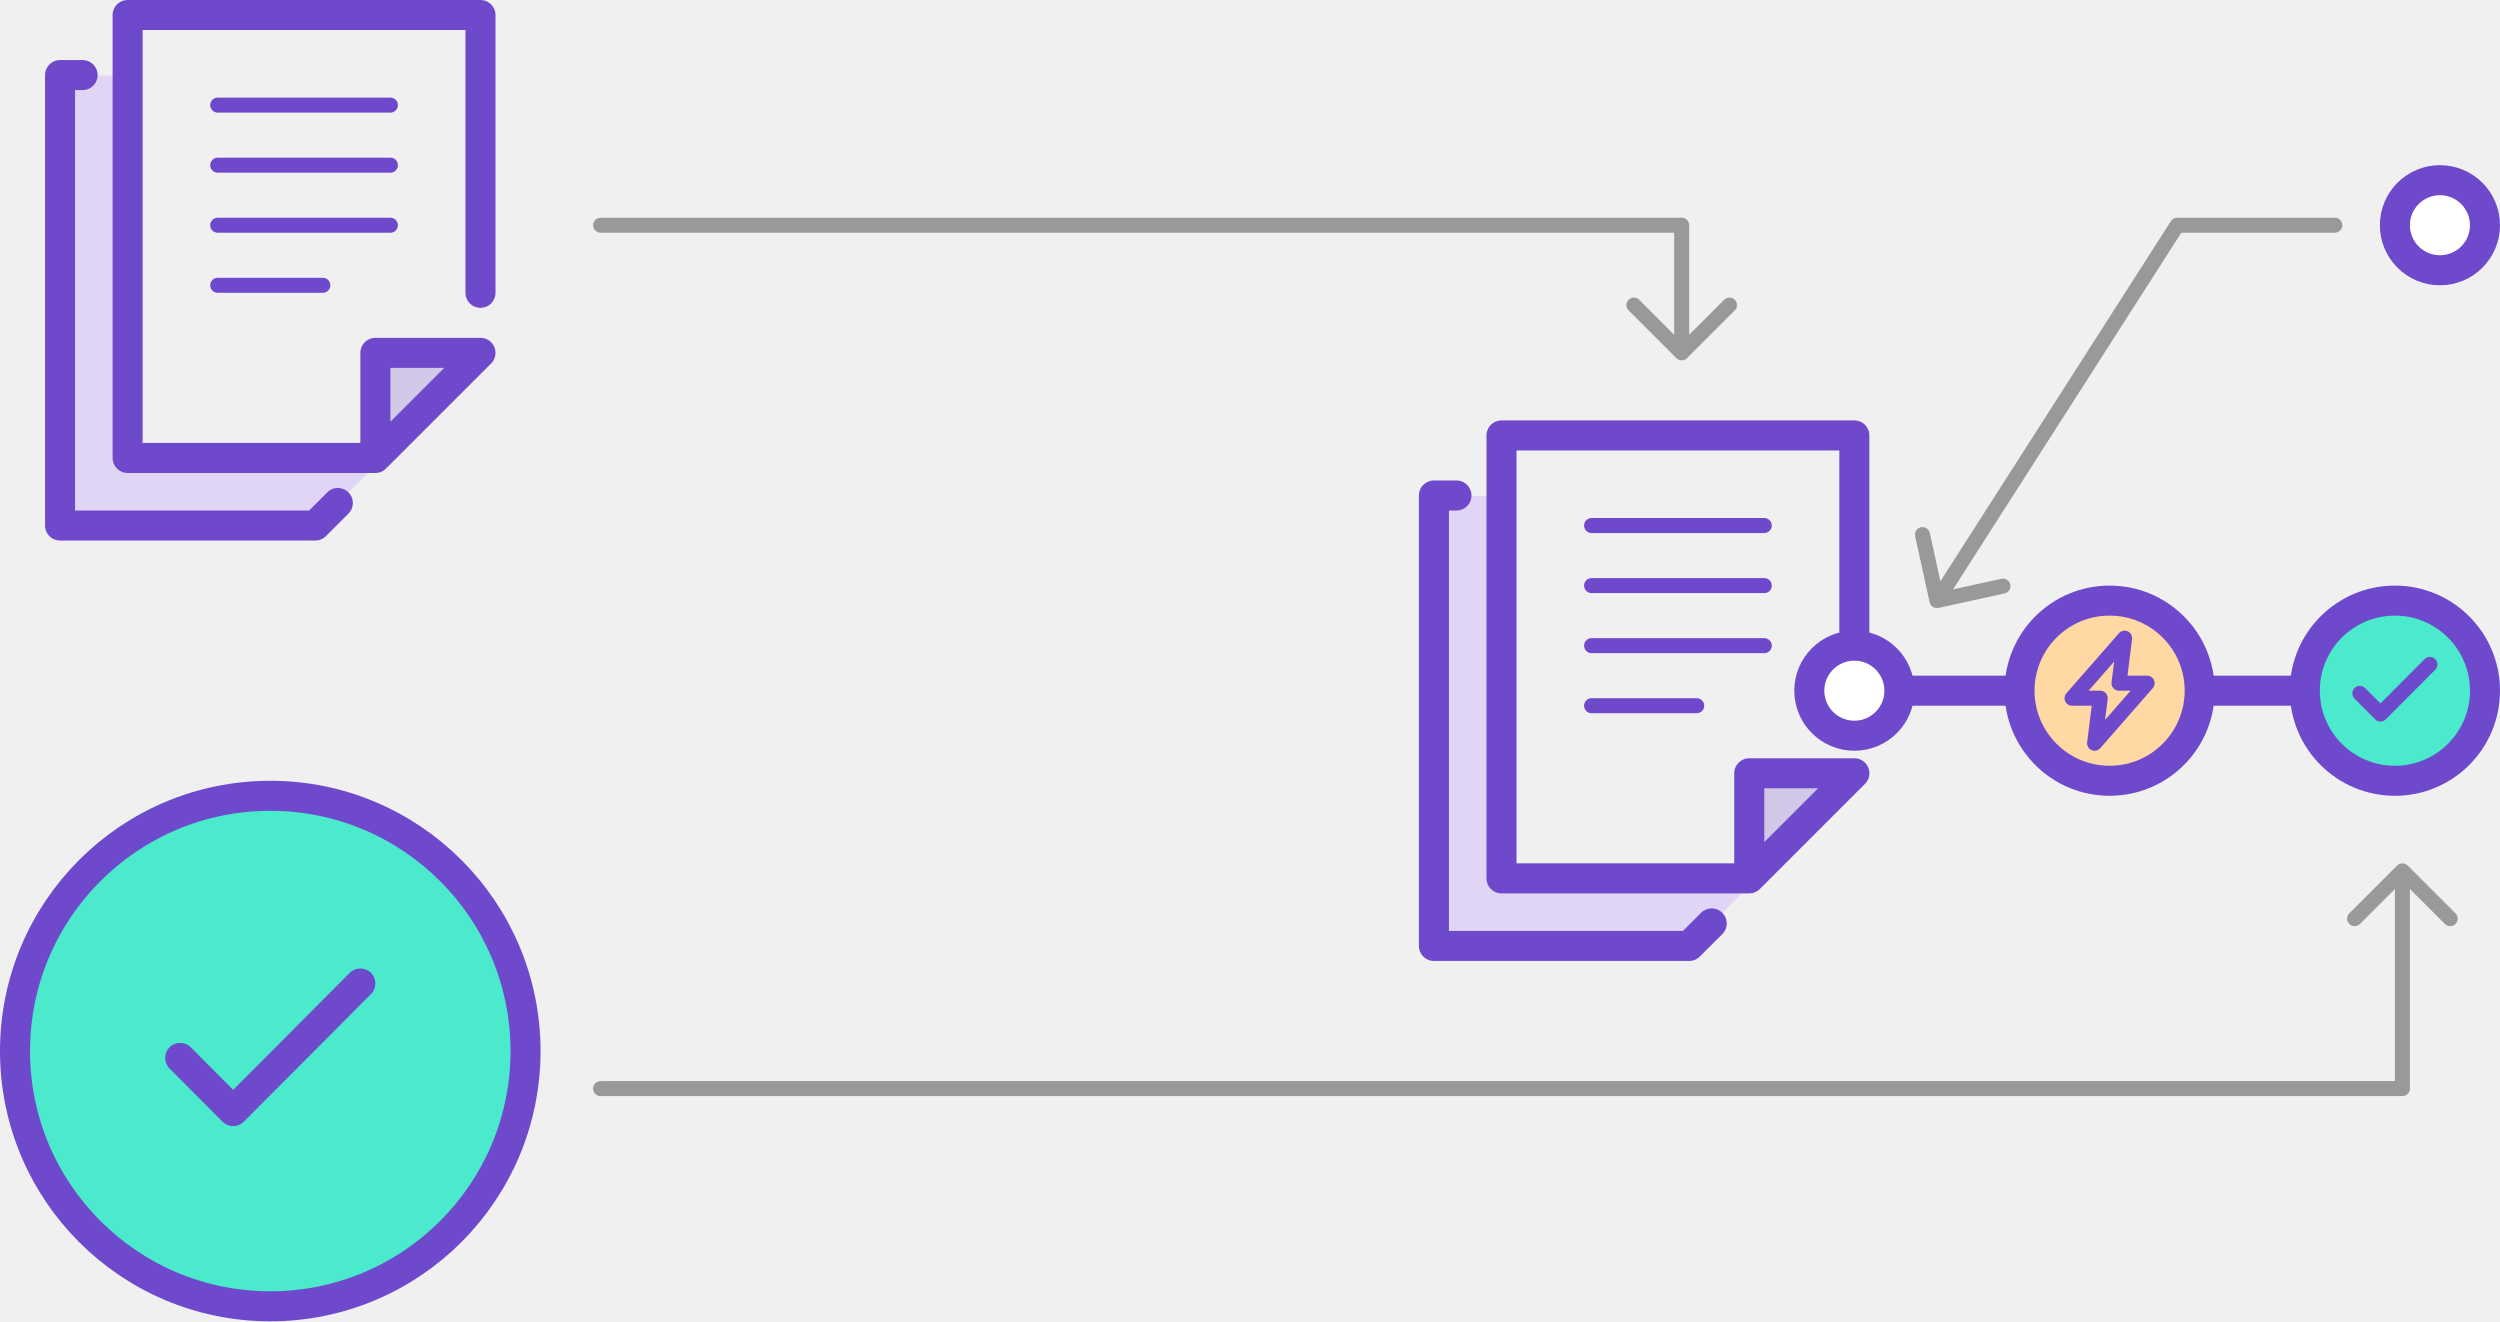
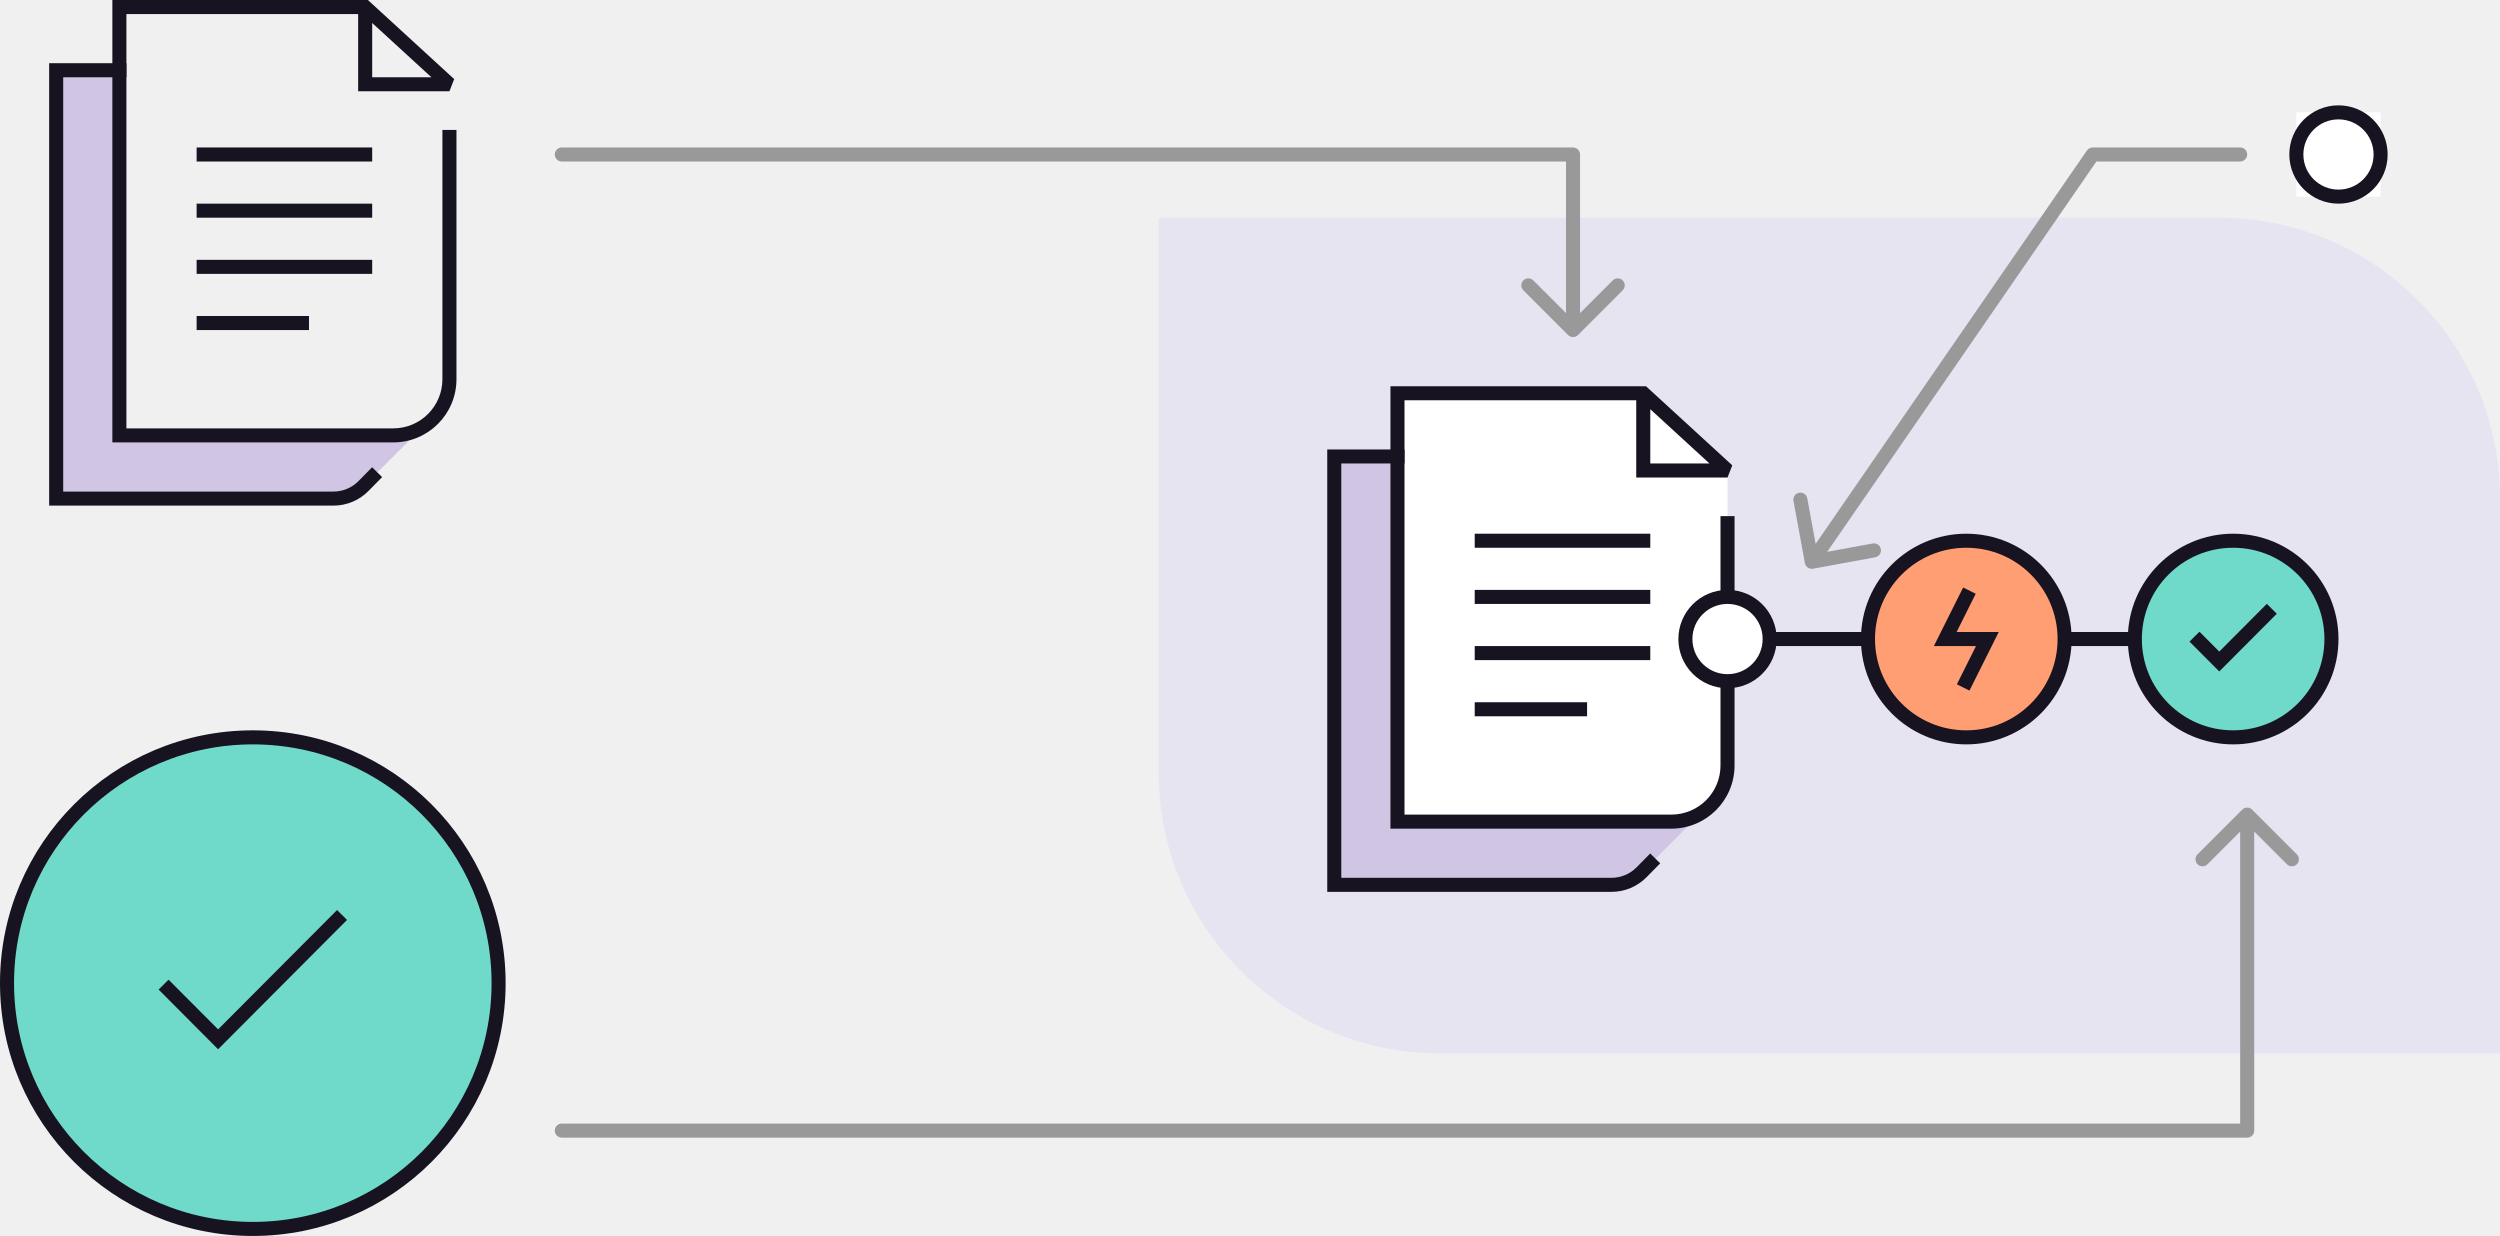
- <svg xmlns="http://www.w3.org/2000/svg" width="333" height="176" viewBox="0 0 333 176" fill="none">
+ <svg xmlns="http://www.w3.org/2000/svg" width="356" height="176" viewBox="0 0 356 176" fill="none">
+   <path d="M165 31H316C338.091 31 356 48.909 356 71V150H205C182.909 150 165 132.091 165 110V31Z" fill="#E7E4F2" />
  <g clip-path="url(#clip0_1417_13493)">
-     <path d="M253 92H319" stroke="#6E49CB" stroke-width="4" stroke-linecap="round" stroke-linejoin="round" />
-     <circle cx="319" cy="92" r="12" fill="#4BEACC" stroke="#6E49CB" stroke-width="4" stroke-linecap="round" />
-     <path d="M315.042 91.651C314.652 91.259 314.019 91.258 313.627 91.648C313.236 92.038 313.235 92.671 313.625 93.062L315.042 91.651ZM317.078 95.111L316.37 95.817C316.558 96.005 316.813 96.111 317.078 96.111C317.344 96.111 317.599 96.005 317.787 95.817L317.078 95.111ZM324.375 89.206C324.765 88.815 324.764 88.181 324.373 87.792C323.981 87.402 323.348 87.403 322.958 87.794L324.375 89.206ZM313.625 93.062L316.37 95.817L317.787 94.405L315.042 91.651L313.625 93.062ZM317.787 95.817L324.375 89.206L322.958 87.794L316.37 94.405L317.787 95.817Z" fill="#6E49CB" />
-     <circle cx="281" cy="92" r="12" fill="#FFD8A4" stroke="#6E49CB" stroke-width="4" stroke-linecap="round" />
-     <path d="M283 85L283.992 85.124C284.047 84.688 283.81 84.267 283.409 84.088C283.008 83.908 282.537 84.011 282.247 84.341L283 85ZM276 93L275.247 92.341C274.989 92.637 274.927 93.056 275.089 93.413C275.252 93.77 275.608 94 276 94V93ZM282.25 91L281.258 90.876C281.222 91.161 281.31 91.447 281.5 91.662C281.69 91.877 281.963 92 282.25 92V91ZM286 91L286.753 91.659C287.011 91.363 287.073 90.944 286.911 90.587C286.748 90.23 286.392 90 286 90V91ZM279 99L278.008 98.876C277.953 99.312 278.19 99.733 278.591 99.912C278.992 100.092 279.463 99.989 279.753 99.659L279 99ZM279.75 93L280.742 93.124C280.778 92.839 280.69 92.553 280.5 92.338C280.31 92.123 280.037 92 279.75 92V93ZM282.247 84.341L275.247 92.341L276.753 93.659L283.753 85.659L282.247 84.341ZM283.242 91.124L283.992 85.124L282.008 84.876L281.258 90.876L283.242 91.124ZM286 90H282.25V92H286V90ZM279.753 99.659L286.753 91.659L285.247 90.341L278.247 98.341L279.753 99.659ZM278.758 92.876L278.008 98.876L279.992 99.124L280.742 93.124L278.758 92.876ZM276 94H279.75V92H276V94Z" fill="#6E49CB" />
-     <path d="M200 66.08H191V126H225L234 117H200V66.08Z" fill="#AC7FFF" fill-opacity="0.24" />
-     <path d="M194 66H191V126H225L228 123" stroke="#6E49CB" stroke-width="4" stroke-linecap="round" stroke-linejoin="round" />
-     <path d="M247 103H233V117L247 103Z" fill="#6E49CB" fill-opacity="0.24" />
-     <path d="M233 117H200V58H247V95M233 117L247 103H233V117Z" stroke="#6E49CB" stroke-width="4" stroke-linecap="round" stroke-linejoin="round" />
-     <path d="M212 94H226" stroke="#6E49CB" stroke-width="2" stroke-linecap="round" />
-     <path d="M212 86H235" stroke="#6E49CB" stroke-width="2" stroke-linecap="round" />
-     <path d="M212 78H235" stroke="#6E49CB" stroke-width="2" stroke-linecap="round" />
-     <path d="M212 70H235" stroke="#6E49CB" stroke-width="2" stroke-linecap="round" />
-     <circle cx="247" cy="92" r="6" fill="white" stroke="#6E49CB" stroke-width="4" stroke-linecap="round" stroke-linejoin="round" />
+     <path d="M253 91H319" stroke="#171321" stroke-width="2" stroke-linecap="square" stroke-linejoin="round" />
+     <circle cx="318" cy="91" r="14" fill="#6FDAC9" stroke="#171321" stroke-width="2" stroke-linecap="square" />
+     <path d="M313.2 91.367L316.024 94.2L322.8 87.4" stroke="#171321" stroke-width="2" stroke-linecap="square" />
+     <circle cx="280" cy="91" r="14" fill="#FF9D73" stroke="#171321" stroke-width="2" stroke-linecap="square" />
+     <path d="M280 85L277 91H283L280 97" stroke="#171321" stroke-width="2" stroke-linecap="square" />
+     <path d="M199 56H234L246 67V109C246 113.418 242.418 117 238 117H199V56Z" fill="white" />
+     <path d="M199 65.08H190V126H232L241 117H199V65.08Z" fill="#D0C5E2" />
+     <path d="M199 65H190V126H229.486C231.094 126 232.635 125.354 233.763 124.207L235 122.95" stroke="#171321" stroke-width="2" stroke-linecap="square" />
+     <path d="M246 67L234 56V67H246Z" fill="white" />
+     <path d="M199 56V55H198V56H199ZM234 56L234.676 55.263L234.389 55H234V56ZM199 117H198V118H199V117ZM247 74.5V73.5H245V74.5H247ZM246 67V68L246.676 66.263L246 67ZM234 67H233V68H234V67ZM199 57H234V55H199V57ZM238 116H199V118H238V116ZM200 117V56H198V117H200ZM245 74.5V109H247V74.5H245ZM233.324 56.737L245.324 67.737L246.676 66.263L234.676 55.263L233.324 56.737ZM246 66H234V68H246V66ZM235 67V56H233V67H235ZM238 118C242.971 118 247 113.971 247 109H245C245 112.866 241.866 116 238 116V118Z" fill="#171321" />
+     <path d="M211 101H225" stroke="#171321" stroke-width="2" stroke-linecap="square" />
+     <path d="M211 93H234" stroke="#171321" stroke-width="2" stroke-linecap="square" />
+     <path d="M211 85H234" stroke="#171321" stroke-width="2" stroke-linecap="square" />
+     <path d="M211 77H234" stroke="#171321" stroke-width="2" stroke-linecap="square" />
+     <circle cx="246" cy="91" r="6" fill="white" stroke="#171321" stroke-width="2" stroke-linecap="square" stroke-linejoin="round" />
  </g>
-   <path d="M17 10.08H8V70H42L51 61H17V10.08Z" fill="#AC7FFF" fill-opacity="0.24" />
-   <path d="M11 10H8V70H42L45 67" stroke="#6E49CB" stroke-width="4" stroke-linecap="round" stroke-linejoin="round" />
-   <path d="M64 47H50V61L64 47Z" fill="#6E49CB" fill-opacity="0.24" />
-   <path d="M50 61H17V2H64V39M50 61L64 47H50V61Z" stroke="#6E49CB" stroke-width="4" stroke-linecap="round" stroke-linejoin="round" />
-   <path d="M29 38H43" stroke="#6E49CB" stroke-width="2" stroke-linecap="round" />
-   <path d="M29 30H52" stroke="#6E49CB" stroke-width="2" stroke-linecap="round" />
-   <path d="M29 22H52" stroke="#6E49CB" stroke-width="2" stroke-linecap="round" />
-   <path d="M29 14H52" stroke="#6E49CB" stroke-width="2" stroke-linecap="round" />
-   <circle cx="36" cy="140" r="34" fill="#4BEACC" stroke="#6E49CB" stroke-width="4" stroke-linecap="round" />
-   <path d="M25.417 139.505C24.637 138.723 23.371 138.72 22.588 139.5C21.806 140.28 21.804 141.546 22.583 142.328L25.417 139.505ZM31.059 148L29.642 149.412C30.017 149.788 30.527 150 31.059 150C31.59 150 32.1 149.788 32.475 149.412L31.059 148ZM49.417 132.412C50.196 131.629 50.194 130.363 49.412 129.583C48.629 128.804 47.363 128.806 46.583 129.588L49.417 132.412ZM22.583 142.328L29.642 149.412L32.475 146.588L25.417 139.505L22.583 142.328ZM32.475 149.412L49.417 132.412L46.583 129.588L29.642 146.588L32.475 149.412Z" fill="#6E49CB" />
-   <path d="M80 144C79.448 144 79 144.448 79 145C79 145.552 79.448 146 80 146V144ZM320 145V146C320.552 146 321 145.552 321 145H320ZM320.707 115.293C320.317 114.902 319.683 114.902 319.293 115.293L312.929 121.657C312.538 122.047 312.538 122.681 312.929 123.071C313.319 123.462 313.953 123.462 314.343 123.071L320 117.414L325.657 123.071C326.047 123.462 326.681 123.462 327.071 123.071C327.462 122.681 327.462 122.047 327.071 121.657L320.707 115.293ZM80 146H320V144H80V146ZM321 145V116H319V145H321Z" fill="#999999" />
-   <path d="M80 29C79.448 29 79 29.448 79 30C79 30.552 79.448 31 80 31V29ZM224 30H225C225 29.448 224.552 29 224 29V30ZM223.293 47.707C223.683 48.098 224.317 48.098 224.707 47.707L231.071 41.343C231.462 40.953 231.462 40.319 231.071 39.929C230.681 39.538 230.047 39.538 229.657 39.929L224 45.586L218.343 39.929C217.953 39.538 217.319 39.538 216.929 39.929C216.538 40.319 216.538 40.953 216.929 41.343L223.293 47.707ZM80 31H224V29H80V31ZM223 30V47H225V30H223Z" fill="#999999" />
-   <path d="M311 31C311.552 31 312 30.552 312 30C312 29.448 311.552 29 311 29V31ZM290 30V29C289.659 29 289.342 29.174 289.158 29.461L290 30ZM257.023 80.214C257.142 80.754 257.675 81.095 258.214 80.977L267.005 79.047C267.545 78.929 267.886 78.395 267.767 77.856C267.649 77.317 267.116 76.975 266.576 77.094L258.762 78.809L257.047 70.995C256.929 70.456 256.395 70.114 255.856 70.233C255.316 70.351 254.975 70.884 255.094 71.424L257.023 80.214ZM311 29H290V31H311V29ZM289.158 29.461L257.158 79.461L258.842 80.539L290.842 30.539L289.158 29.461Z" fill="#999999" />
-   <circle cx="325" cy="30" r="6" fill="white" stroke="#6E49CB" stroke-width="4" stroke-linecap="round" stroke-linejoin="round" />
+   <path d="M17 10.08H8V71H50L59 62H17V10.08Z" fill="#D0C5E2" />
+   <path d="M17 10H8V71H47.486C49.094 71 50.635 70.354 51.763 69.207L53 67.95" stroke="#171321" stroke-width="2" stroke-linecap="square" />
+   <path d="M17 1V0H16V1H17ZM52 1L52.676 0.263L52.389 0H52V1ZM17 62H16V63H17V62ZM65 19.5V18.5H63V19.5H65ZM64 12V13L64.676 11.263L64 12ZM52 12H51V13H52V12ZM17 2H52V0H17V2ZM56 61H17V63H56V61ZM18 62V1H16V62H18ZM63 19.5V54H65V19.5H63ZM51.324 1.737L63.324 12.737L64.676 11.263L52.676 0.263L51.324 1.737ZM64 11H52V13H64V11ZM53 12V1H51V12H53ZM56 63C60.971 63 65 58.971 65 54H63C63 57.866 59.866 61 56 61V63Z" fill="#171321" />
+   <path d="M29 46H43" stroke="#171321" stroke-width="2" stroke-linecap="square" />
+   <path d="M29 38H52" stroke="#171321" stroke-width="2" stroke-linecap="square" />
+   <path d="M29 30H52" stroke="#171321" stroke-width="2" stroke-linecap="square" />
+   <path d="M29 22H52" stroke="#171321" stroke-width="2" stroke-linecap="square" />
+   <circle cx="36" cy="140" r="35" fill="#6FDAC9" stroke="#171321" stroke-width="2" stroke-linecap="square" />
+   <path d="M24 140.917L31.059 148L48 131" stroke="#171321" stroke-width="2" stroke-linecap="square" />
+   <path d="M80 160C79.448 160 79 160.448 79 161C79 161.552 79.448 162 80 162V160ZM320 161V162C320.552 162 321 161.552 321 161H320ZM320.707 115.293C320.317 114.902 319.683 114.902 319.293 115.293L312.929 121.657C312.538 122.047 312.538 122.681 312.929 123.071C313.319 123.462 313.953 123.462 314.343 123.071L320 117.414L325.657 123.071C326.047 123.462 326.681 123.462 327.071 123.071C327.462 122.681 327.462 122.047 327.071 121.657L320.707 115.293ZM80 162H320V160H80V162ZM321 161V116H319V161H321Z" fill="#999999" />
+   <path d="M80 21C79.448 21 79 21.448 79 22C79 22.552 79.448 23 80 23V21ZM224 22H225C225 21.448 224.552 21 224 21V22ZM223.293 47.707C223.683 48.098 224.317 48.098 224.707 47.707L231.071 41.343C231.462 40.953 231.462 40.319 231.071 39.929C230.681 39.538 230.047 39.538 229.657 39.929L224 45.586L218.343 39.929C217.953 39.538 217.319 39.538 216.929 39.929C216.538 40.319 216.538 40.953 216.929 41.343L223.293 47.707ZM80 23H224V21H80V23ZM223 22V47H225V22H223Z" fill="#999999" />
+   <path d="M319 23C319.552 23 320 22.552 320 22C320 21.448 319.552 21 319 21V23ZM298 22V21C297.671 21 297.363 21.162 297.177 21.432L298 22ZM257.016 80.181C257.116 80.724 257.637 81.083 258.181 80.984L267.033 79.358C267.576 79.258 267.935 78.737 267.835 78.194C267.736 77.65 267.214 77.291 266.671 77.391L258.803 78.836L257.358 70.967C257.258 70.424 256.737 70.065 256.193 70.165C255.65 70.264 255.291 70.785 255.391 71.329L257.016 80.181ZM319 21H298V23H319V21ZM297.177 21.432L257.177 79.432L258.823 80.568L298.823 22.568L297.177 21.432Z" fill="#999999" />
+   <rect width="12" height="12" transform="translate(327 16)" fill="white" />
+   <circle cx="333" cy="22" r="6" fill="white" stroke="#171321" stroke-width="2" stroke-linecap="square" stroke-linejoin="round" />
  <defs>
    <clipPath id="clip0_1417_13493">
-       <rect width="144" height="72" fill="white" transform="translate(189 56)" />
+       <rect width="144" height="72" fill="white" transform="translate(189 55)" />
    </clipPath>
  </defs>
</svg>
